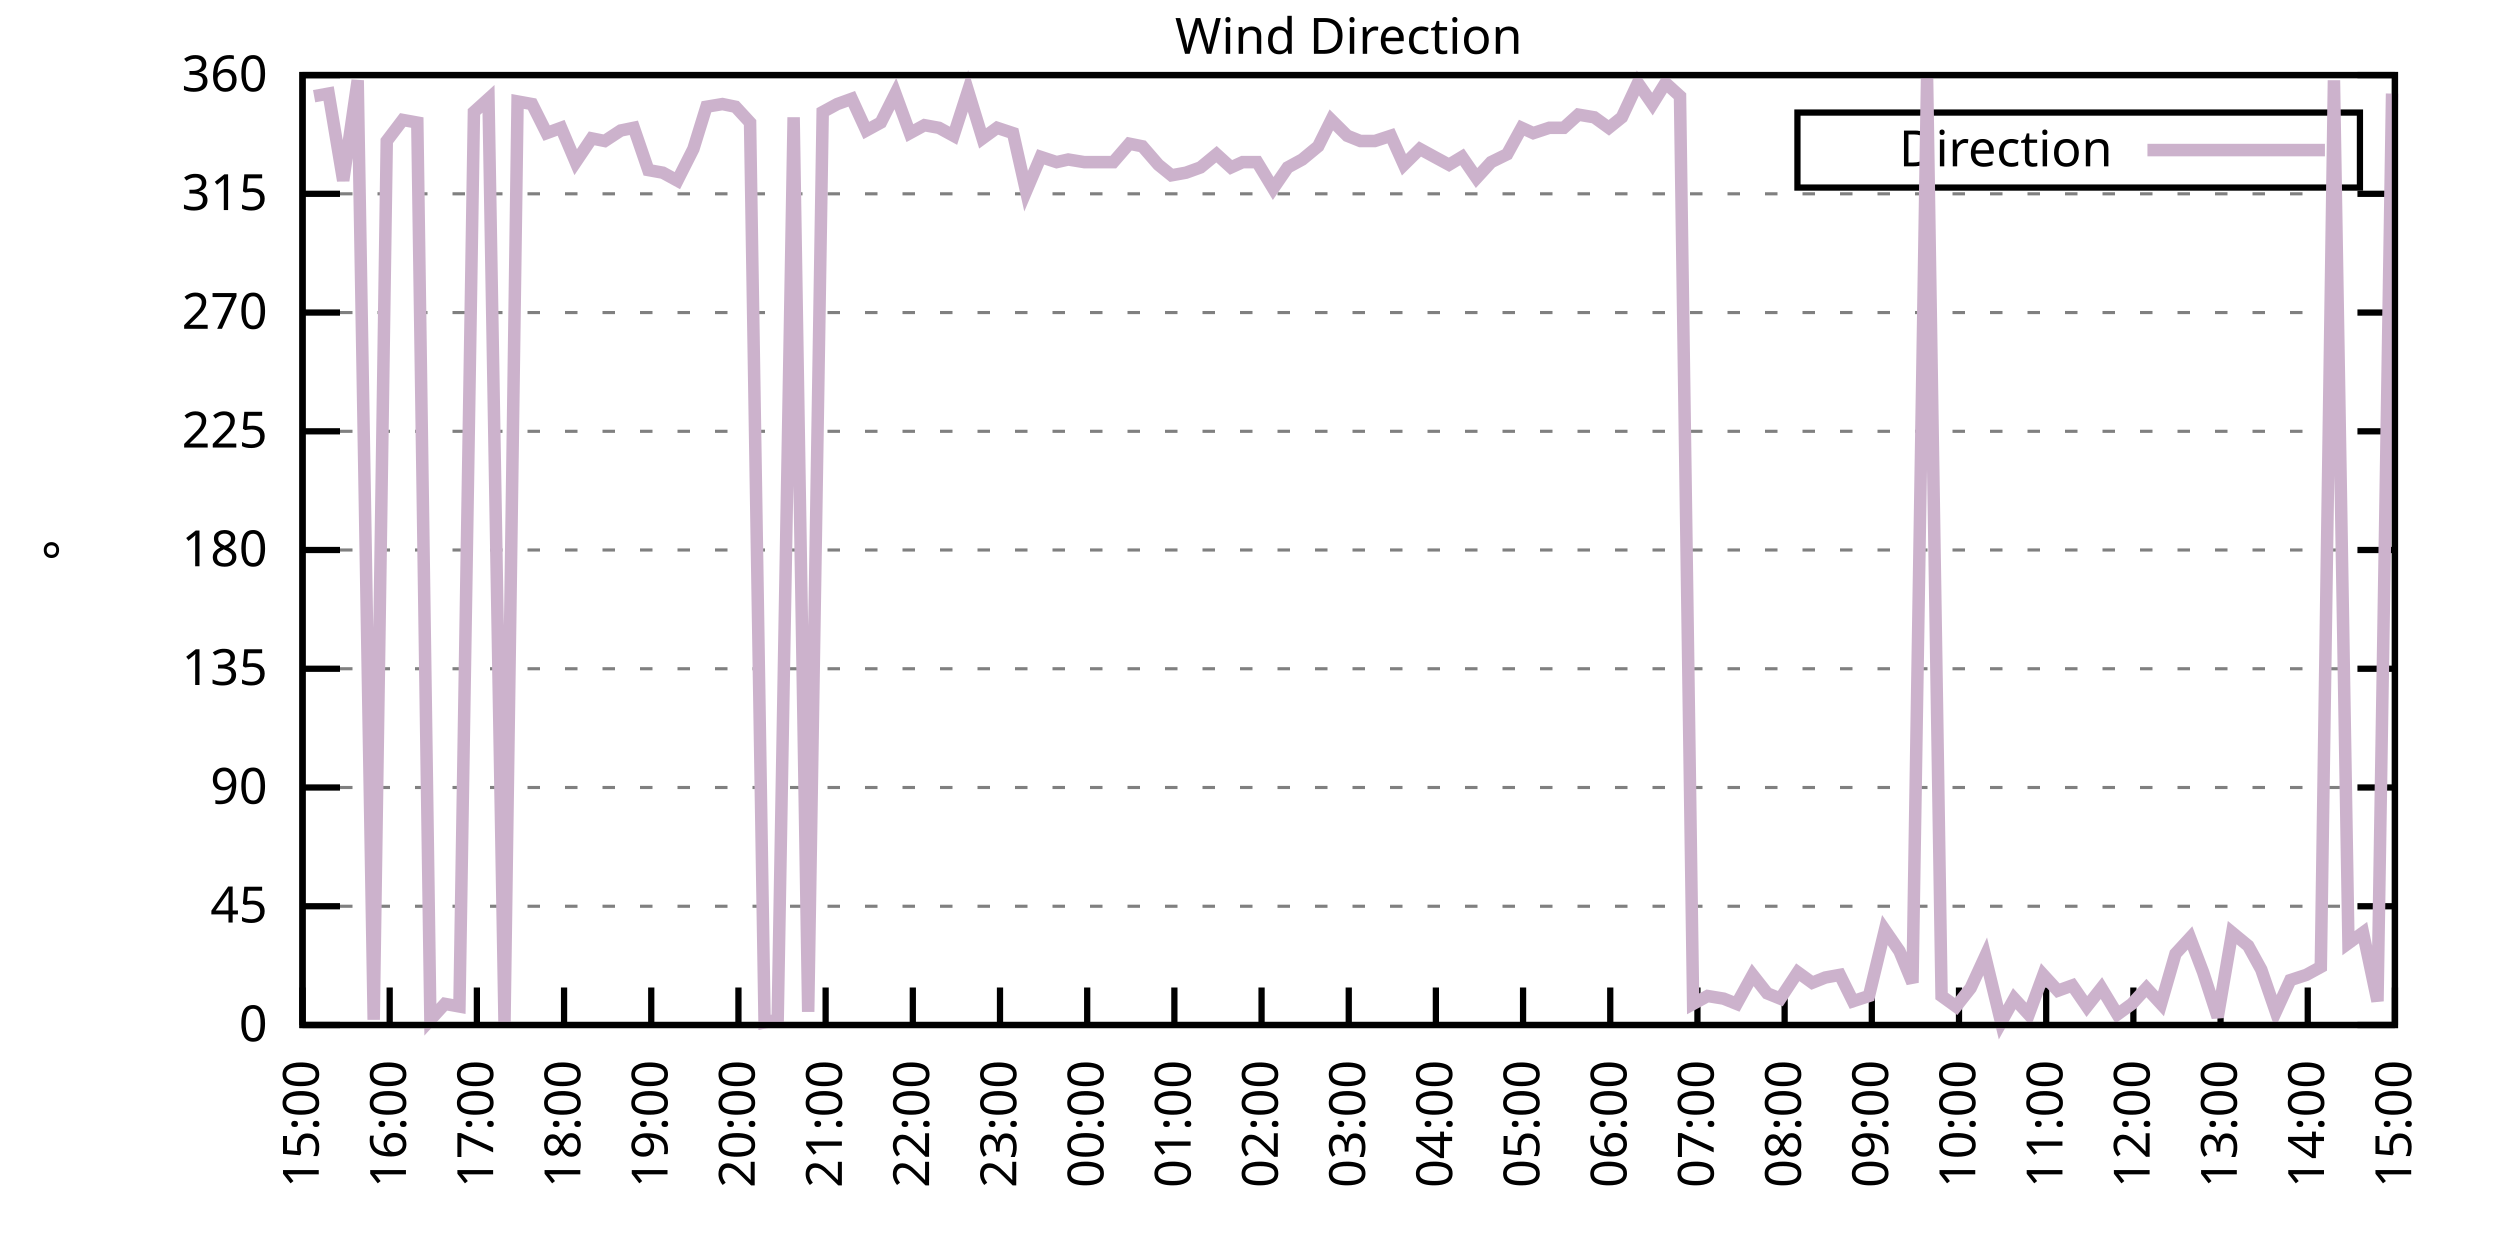
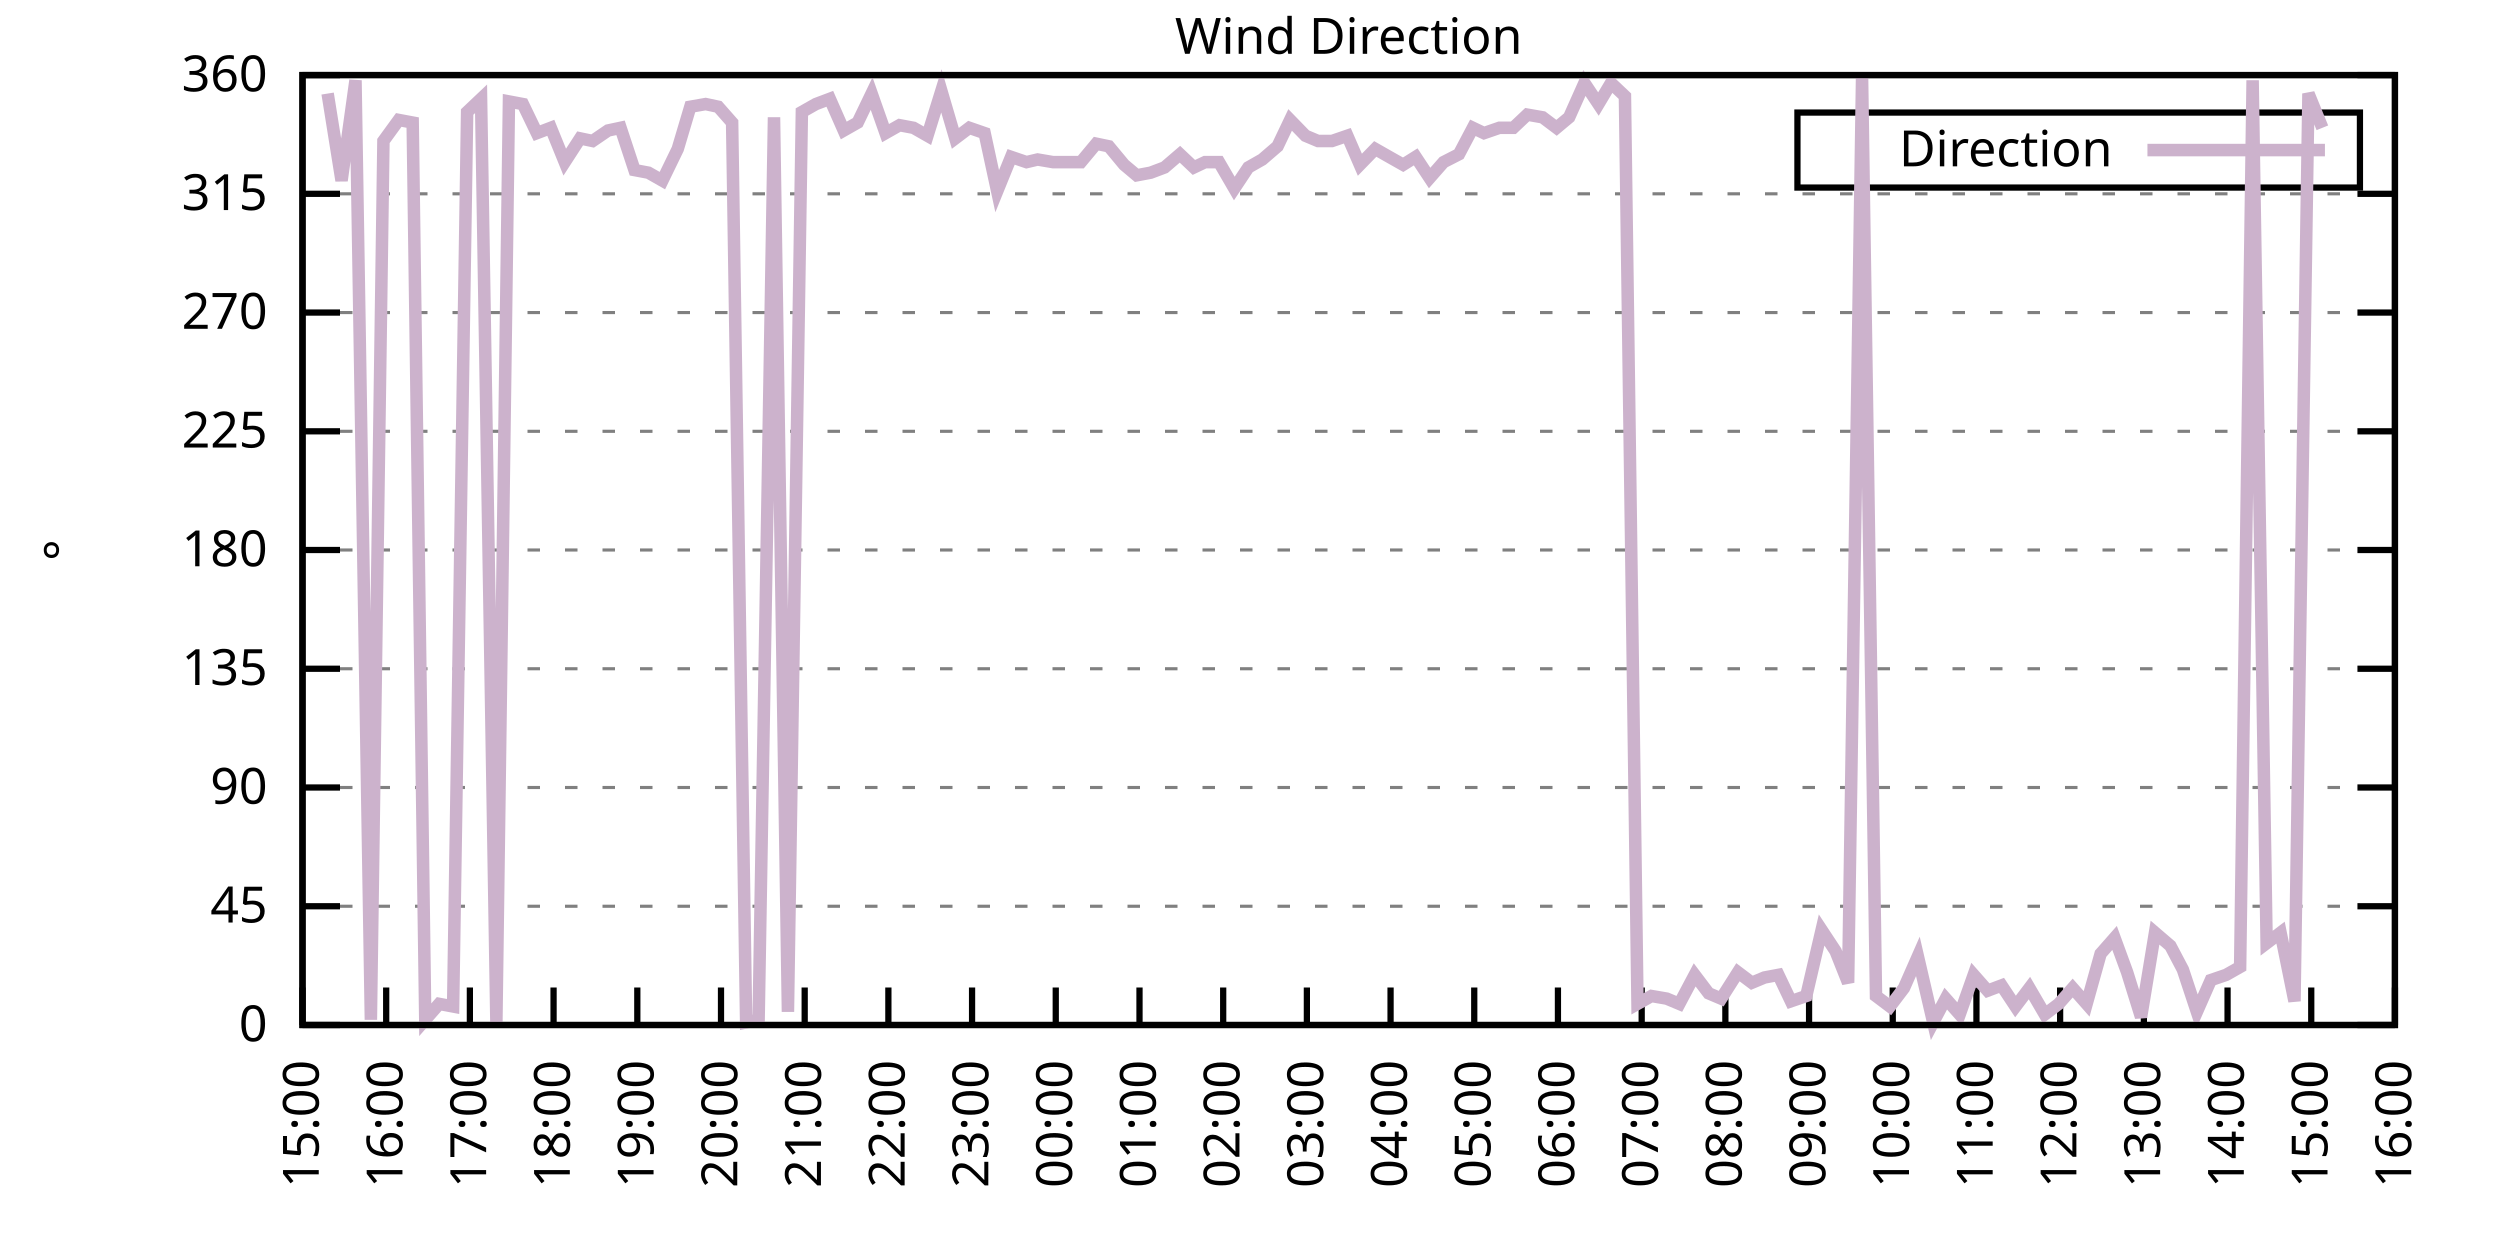
<svg xmlns="http://www.w3.org/2000/svg" xmlns:xlink="http://www.w3.org/1999/xlink" width="400" height="200" viewBox="0 0 400 200">
  <g id="gnuplot_canvas">
    <rect x="0" y="0" width="400" height="200" fill="none" />
    <defs>
      <circle id="gpDot" r="0.5" stroke-width="0.5" stroke="currentColor" />
      <path id="gpPt0" stroke-width="0.333" stroke="currentColor" d="M-1,0 h2 M0,-1 v2" />
      <path id="gpPt1" stroke-width="0.333" stroke="currentColor" d="M-1,-1 L1,1 M1,-1 L-1,1" />
      <path id="gpPt2" stroke-width="0.333" stroke="currentColor" d="M-1,0 L1,0 M0,-1 L0,1 M-1,-1 L1,1 M-1,1 L1,-1" />
      <rect id="gpPt3" stroke-width="0.333" stroke="currentColor" x="-1" y="-1" width="2" height="2" />
      <rect id="gpPt4" stroke-width="0.333" stroke="currentColor" fill="currentColor" x="-1" y="-1" width="2" height="2" />
      <circle id="gpPt5" stroke-width="0.333" stroke="currentColor" cx="0" cy="0" r="1" />
      <use xlink:href="#gpPt5" id="gpPt6" fill="currentColor" stroke="none" />
      <path id="gpPt7" stroke-width="0.333" stroke="currentColor" d="M0,-1.33 L-1.33,0.67 L1.33,0.67 z" />
      <use xlink:href="#gpPt7" id="gpPt8" fill="currentColor" stroke="none" />
      <use xlink:href="#gpPt7" id="gpPt9" stroke="currentColor" transform="rotate(180)" />
      <use xlink:href="#gpPt9" id="gpPt10" fill="currentColor" stroke="none" />
      <use xlink:href="#gpPt3" id="gpPt11" stroke="currentColor" transform="rotate(45)" />
      <use xlink:href="#gpPt11" id="gpPt12" fill="currentColor" stroke="none" />
      <path id="gpPt13" stroke-width="0.333" stroke="currentColor" d="M0,1.330 L1.265,0.411 L0.782,-1.067 L-0.782,-1.076 L-1.265,0.411 z" />
      <use xlink:href="#gpPt13" id="gpPt14" fill="currentColor" stroke="none" />
      <filter id="textbox" filterUnits="objectBoundingBox" x="0" y="0" height="1" width="1">
        <feFlood flood-color="white" flood-opacity="1" result="bgnd" />
        <feComposite in="SourceGraphic" in2="bgnd" operator="atop" />
      </filter>
      <filter id="greybox" filterUnits="objectBoundingBox" x="0" y="0" height="1" width="1">
        <feFlood flood-color="lightgrey" flood-opacity="1" result="grey" />
        <feComposite in="SourceGraphic" in2="grey" operator="atop" />
      </filter>
    </defs>
    <g fill="none" color="white" stroke="currentColor" stroke-width="1.00" stroke-linecap="butt" stroke-linejoin="miter">
</g>
    <g fill="none" color="black" stroke="currentColor" stroke-width="1.00" stroke-linecap="butt" stroke-linejoin="miter">
      <g stroke="none" shape-rendering="crispEdges">
        <polygon fill="rgb(255, 255, 255)" points="48.40,164.00 383.18,164.00 383.18,12.02 48.40,12.02 " />
      </g>
    </g>
    <g fill="none" color="black" stroke="currentColor" stroke-width="1.00" stroke-linecap="butt" stroke-linejoin="miter">
</g>
    <g fill="none" color="black" stroke="black" stroke-width="0.50" stroke-linecap="butt" stroke-linejoin="miter">
</g>
    <g fill="none" color="gray" stroke="currentColor" stroke-width="0.50" stroke-linecap="butt" stroke-linejoin="miter">
      <path stroke="gray" stroke-dasharray="2,4" class="gridline" d="M48.40,164.00 L383.19,164.00  " />
    </g>
    <g fill="none" color="gray" stroke="gray" stroke-width="1.00" stroke-linecap="butt" stroke-linejoin="miter">
</g>
    <g fill="none" color="black" stroke="currentColor" stroke-width="1.00" stroke-linecap="butt" stroke-linejoin="miter">
      <path stroke="black" d="M48.40,164.00 L54.40,164.00 M383.19,164.00 L377.19,164.00  " />
      <g transform="translate(42.80,166.60)" stroke="none" fill="black" font-family="Sans" font-size="8.00" text-anchor="end">
        <text>
          <tspan font-family="Sans"> 0</tspan>
        </text>
      </g>
    </g>
    <g fill="none" color="black" stroke="currentColor" stroke-width="1.00" stroke-linecap="butt" stroke-linejoin="miter">
</g>
    <g fill="none" color="black" stroke="black" stroke-width="0.50" stroke-linecap="butt" stroke-linejoin="miter">
</g>
    <g fill="none" color="gray" stroke="currentColor" stroke-width="0.50" stroke-linecap="butt" stroke-linejoin="miter">
      <path stroke="gray" stroke-dasharray="2,4" class="gridline" d="M48.40,145.00 L383.19,145.00  " />
    </g>
    <g fill="none" color="gray" stroke="gray" stroke-width="1.00" stroke-linecap="butt" stroke-linejoin="miter">
</g>
    <g fill="none" color="black" stroke="currentColor" stroke-width="1.00" stroke-linecap="butt" stroke-linejoin="miter">
      <path stroke="black" d="M48.40,145.00 L54.40,145.00 M383.19,145.00 L377.19,145.00  " />
      <g transform="translate(42.80,147.60)" stroke="none" fill="black" font-family="Sans" font-size="8.00" text-anchor="end">
        <text>
          <tspan font-family="Sans"> 45</tspan>
        </text>
      </g>
    </g>
    <g fill="none" color="black" stroke="currentColor" stroke-width="1.00" stroke-linecap="butt" stroke-linejoin="miter">
</g>
    <g fill="none" color="black" stroke="black" stroke-width="0.50" stroke-linecap="butt" stroke-linejoin="miter">
</g>
    <g fill="none" color="gray" stroke="currentColor" stroke-width="0.50" stroke-linecap="butt" stroke-linejoin="miter">
      <path stroke="gray" stroke-dasharray="2,4" class="gridline" d="M48.40,126.00 L383.19,126.00  " />
    </g>
    <g fill="none" color="gray" stroke="gray" stroke-width="1.00" stroke-linecap="butt" stroke-linejoin="miter">
</g>
    <g fill="none" color="black" stroke="currentColor" stroke-width="1.00" stroke-linecap="butt" stroke-linejoin="miter">
      <path stroke="black" d="M48.40,126.00 L54.40,126.00 M383.19,126.00 L377.19,126.00  " />
      <g transform="translate(42.80,128.60)" stroke="none" fill="black" font-family="Sans" font-size="8.00" text-anchor="end">
        <text>
          <tspan font-family="Sans"> 90</tspan>
        </text>
      </g>
    </g>
    <g fill="none" color="black" stroke="currentColor" stroke-width="1.00" stroke-linecap="butt" stroke-linejoin="miter">
</g>
    <g fill="none" color="black" stroke="black" stroke-width="0.50" stroke-linecap="butt" stroke-linejoin="miter">
</g>
    <g fill="none" color="gray" stroke="currentColor" stroke-width="0.50" stroke-linecap="butt" stroke-linejoin="miter">
      <path stroke="gray" stroke-dasharray="2,4" class="gridline" d="M48.40,107.00 L383.19,107.00  " />
    </g>
    <g fill="none" color="gray" stroke="gray" stroke-width="1.00" stroke-linecap="butt" stroke-linejoin="miter">
</g>
    <g fill="none" color="black" stroke="currentColor" stroke-width="1.00" stroke-linecap="butt" stroke-linejoin="miter">
      <path stroke="black" d="M48.40,107.00 L54.40,107.00 M383.19,107.00 L377.19,107.00  " />
      <g transform="translate(42.80,109.60)" stroke="none" fill="black" font-family="Sans" font-size="8.00" text-anchor="end">
        <text>
          <tspan font-family="Sans"> 135</tspan>
        </text>
      </g>
    </g>
    <g fill="none" color="black" stroke="currentColor" stroke-width="1.00" stroke-linecap="butt" stroke-linejoin="miter">
</g>
    <g fill="none" color="black" stroke="black" stroke-width="0.50" stroke-linecap="butt" stroke-linejoin="miter">
</g>
    <g fill="none" color="gray" stroke="currentColor" stroke-width="0.50" stroke-linecap="butt" stroke-linejoin="miter">
      <path stroke="gray" stroke-dasharray="2,4" class="gridline" d="M48.40,88.00 L383.19,88.00  " />
    </g>
    <g fill="none" color="gray" stroke="gray" stroke-width="1.00" stroke-linecap="butt" stroke-linejoin="miter">
</g>
    <g fill="none" color="black" stroke="currentColor" stroke-width="1.00" stroke-linecap="butt" stroke-linejoin="miter">
      <path stroke="black" d="M48.40,88.00 L54.40,88.00 M383.19,88.00 L377.19,88.00  " />
      <g transform="translate(42.80,90.60)" stroke="none" fill="black" font-family="Sans" font-size="8.00" text-anchor="end">
        <text>
          <tspan font-family="Sans"> 180</tspan>
        </text>
      </g>
    </g>
    <g fill="none" color="black" stroke="currentColor" stroke-width="1.00" stroke-linecap="butt" stroke-linejoin="miter">
</g>
    <g fill="none" color="black" stroke="black" stroke-width="0.50" stroke-linecap="butt" stroke-linejoin="miter">
</g>
    <g fill="none" color="gray" stroke="currentColor" stroke-width="0.50" stroke-linecap="butt" stroke-linejoin="miter">
      <path stroke="gray" stroke-dasharray="2,4" class="gridline" d="M48.40,69.01 L383.19,69.01  " />
    </g>
    <g fill="none" color="gray" stroke="gray" stroke-width="1.00" stroke-linecap="butt" stroke-linejoin="miter">
</g>
    <g fill="none" color="black" stroke="currentColor" stroke-width="1.00" stroke-linecap="butt" stroke-linejoin="miter">
      <path stroke="black" d="M48.40,69.01 L54.40,69.01 M383.19,69.01 L377.19,69.01  " />
      <g transform="translate(42.80,71.61)" stroke="none" fill="black" font-family="Sans" font-size="8.00" text-anchor="end">
        <text>
          <tspan font-family="Sans"> 225</tspan>
        </text>
      </g>
    </g>
    <g fill="none" color="black" stroke="currentColor" stroke-width="1.00" stroke-linecap="butt" stroke-linejoin="miter">
</g>
    <g fill="none" color="black" stroke="black" stroke-width="0.50" stroke-linecap="butt" stroke-linejoin="miter">
</g>
    <g fill="none" color="gray" stroke="currentColor" stroke-width="0.50" stroke-linecap="butt" stroke-linejoin="miter">
      <path stroke="gray" stroke-dasharray="2,4" class="gridline" d="M48.40,50.01 L383.19,50.01  " />
    </g>
    <g fill="none" color="gray" stroke="gray" stroke-width="1.00" stroke-linecap="butt" stroke-linejoin="miter">
</g>
    <g fill="none" color="black" stroke="currentColor" stroke-width="1.00" stroke-linecap="butt" stroke-linejoin="miter">
      <path stroke="black" d="M48.40,50.01 L54.40,50.01 M383.19,50.01 L377.19,50.01  " />
      <g transform="translate(42.80,52.61)" stroke="none" fill="black" font-family="Sans" font-size="8.00" text-anchor="end">
        <text>
          <tspan font-family="Sans"> 270</tspan>
        </text>
      </g>
    </g>
    <g fill="none" color="black" stroke="currentColor" stroke-width="1.00" stroke-linecap="butt" stroke-linejoin="miter">
</g>
    <g fill="none" color="black" stroke="black" stroke-width="0.50" stroke-linecap="butt" stroke-linejoin="miter">
</g>
    <g fill="none" color="gray" stroke="currentColor" stroke-width="0.50" stroke-linecap="butt" stroke-linejoin="miter">
      <path stroke="gray" stroke-dasharray="2,4" class="gridline" d="M48.40,31.01 L383.19,31.01  " />
    </g>
    <g fill="none" color="gray" stroke="gray" stroke-width="1.00" stroke-linecap="butt" stroke-linejoin="miter">
</g>
    <g fill="none" color="black" stroke="currentColor" stroke-width="1.00" stroke-linecap="butt" stroke-linejoin="miter">
      <path stroke="black" d="M48.40,31.01 L54.40,31.01 M383.19,31.01 L377.19,31.01  " />
      <g transform="translate(42.80,33.61)" stroke="none" fill="black" font-family="Sans" font-size="8.00" text-anchor="end">
        <text>
          <tspan font-family="Sans"> 315</tspan>
        </text>
      </g>
    </g>
    <g fill="none" color="black" stroke="currentColor" stroke-width="1.00" stroke-linecap="butt" stroke-linejoin="miter">
</g>
    <g fill="none" color="black" stroke="black" stroke-width="0.50" stroke-linecap="butt" stroke-linejoin="miter">
</g>
    <g fill="none" color="gray" stroke="currentColor" stroke-width="0.50" stroke-linecap="butt" stroke-linejoin="miter">
      <path stroke="gray" stroke-dasharray="2,4" class="gridline" d="M48.40,12.01 L383.19,12.01  " />
    </g>
    <g fill="none" color="gray" stroke="gray" stroke-width="1.00" stroke-linecap="butt" stroke-linejoin="miter">
</g>
    <g fill="none" color="black" stroke="currentColor" stroke-width="1.00" stroke-linecap="butt" stroke-linejoin="miter">
      <path stroke="black" d="M48.40,12.01 L54.40,12.01 M383.19,12.01 L377.19,12.01  " />
      <g transform="translate(42.80,14.61)" stroke="none" fill="black" font-family="Sans" font-size="8.00" text-anchor="end">
        <text>
          <tspan font-family="Sans"> 360</tspan>
        </text>
      </g>
    </g>
    <g fill="none" color="black" stroke="currentColor" stroke-width="1.00" stroke-linecap="butt" stroke-linejoin="miter">
      <path stroke="black" d="M48.40,164.00 L48.40,158.00  " />
      <g transform="translate(51.00,169.60) rotate(270.00)" stroke="none" fill="black" font-family="Sans" font-size="8.00" text-anchor="end">
        <text>
          <tspan font-family="Sans">15:00</tspan>
        </text>
      </g>
    </g>
    <g fill="none" color="black" stroke="currentColor" stroke-width="1.00" stroke-linecap="butt" stroke-linejoin="miter">
-       <path stroke="black" d="M62.35,164.00 L62.35,158.00  " />
-       <g transform="translate(64.95,169.60) rotate(270.00)" stroke="none" fill="black" font-family="Sans" font-size="8.00" text-anchor="end">
+       <path stroke="black" d="M61.79,164.00 L61.79,158.00  " />
+       <g transform="translate(64.39,169.60) rotate(270.00)" stroke="none" fill="black" font-family="Sans" font-size="8.00" text-anchor="end">
        <text>
          <tspan font-family="Sans">16:00</tspan>
        </text>
      </g>
    </g>
    <g fill="none" color="black" stroke="currentColor" stroke-width="1.00" stroke-linecap="butt" stroke-linejoin="miter">
-       <path stroke="black" d="M76.30,164.00 L76.30,158.00  " />
-       <g transform="translate(78.90,169.60) rotate(270.00)" stroke="none" fill="black" font-family="Sans" font-size="8.00" text-anchor="end">
+       <path stroke="black" d="M75.18,164.00 L75.18,158.00  " />
+       <g transform="translate(77.78,169.60) rotate(270.00)" stroke="none" fill="black" font-family="Sans" font-size="8.00" text-anchor="end">
        <text>
          <tspan font-family="Sans">17:00</tspan>
        </text>
      </g>
    </g>
    <g fill="none" color="black" stroke="currentColor" stroke-width="1.00" stroke-linecap="butt" stroke-linejoin="miter">
-       <path stroke="black" d="M90.25,164.00 L90.25,158.00  " />
-       <g transform="translate(92.85,169.60) rotate(270.00)" stroke="none" fill="black" font-family="Sans" font-size="8.00" text-anchor="end">
+       <path stroke="black" d="M88.57,164.00 L88.57,158.00  " />
+       <g transform="translate(91.17,169.60) rotate(270.00)" stroke="none" fill="black" font-family="Sans" font-size="8.00" text-anchor="end">
        <text>
          <tspan font-family="Sans">18:00</tspan>
        </text>
      </g>
    </g>
    <g fill="none" color="black" stroke="currentColor" stroke-width="1.00" stroke-linecap="butt" stroke-linejoin="miter">
-       <path stroke="black" d="M104.20,164.00 L104.20,158.00  " />
-       <g transform="translate(106.80,169.60) rotate(270.00)" stroke="none" fill="black" font-family="Sans" font-size="8.00" text-anchor="end">
+       <path stroke="black" d="M101.97,164.00 L101.97,158.00  " />
+       <g transform="translate(104.57,169.60) rotate(270.00)" stroke="none" fill="black" font-family="Sans" font-size="8.00" text-anchor="end">
        <text>
          <tspan font-family="Sans">19:00</tspan>
        </text>
      </g>
    </g>
    <g fill="none" color="black" stroke="currentColor" stroke-width="1.00" stroke-linecap="butt" stroke-linejoin="miter">
-       <path stroke="black" d="M118.15,164.00 L118.15,158.00  " />
-       <g transform="translate(120.75,169.60) rotate(270.00)" stroke="none" fill="black" font-family="Sans" font-size="8.00" text-anchor="end">
+       <path stroke="black" d="M115.36,164.00 L115.36,158.00  " />
+       <g transform="translate(117.96,169.60) rotate(270.00)" stroke="none" fill="black" font-family="Sans" font-size="8.00" text-anchor="end">
        <text>
          <tspan font-family="Sans">20:00</tspan>
        </text>
      </g>
    </g>
    <g fill="none" color="black" stroke="currentColor" stroke-width="1.00" stroke-linecap="butt" stroke-linejoin="miter">
-       <path stroke="black" d="M132.10,164.00 L132.10,158.00  " />
-       <g transform="translate(134.70,169.60) rotate(270.00)" stroke="none" fill="black" font-family="Sans" font-size="8.00" text-anchor="end">
+       <path stroke="black" d="M128.75,164.00 L128.75,158.00  " />
+       <g transform="translate(131.35,169.60) rotate(270.00)" stroke="none" fill="black" font-family="Sans" font-size="8.00" text-anchor="end">
        <text>
          <tspan font-family="Sans">21:00</tspan>
        </text>
      </g>
    </g>
    <g fill="none" color="black" stroke="currentColor" stroke-width="1.00" stroke-linecap="butt" stroke-linejoin="miter">
-       <path stroke="black" d="M146.05,164.00 L146.05,158.00  " />
-       <g transform="translate(148.65,169.60) rotate(270.00)" stroke="none" fill="black" font-family="Sans" font-size="8.00" text-anchor="end">
+       <path stroke="black" d="M142.14,164.00 L142.14,158.00  " />
+       <g transform="translate(144.74,169.60) rotate(270.00)" stroke="none" fill="black" font-family="Sans" font-size="8.00" text-anchor="end">
        <text>
          <tspan font-family="Sans">22:00</tspan>
        </text>
      </g>
    </g>
    <g fill="none" color="black" stroke="currentColor" stroke-width="1.00" stroke-linecap="butt" stroke-linejoin="miter">
-       <path stroke="black" d="M160.00,164.00 L160.00,158.00  " />
-       <g transform="translate(162.60,169.60) rotate(270.00)" stroke="none" fill="black" font-family="Sans" font-size="8.00" text-anchor="end">
+       <path stroke="black" d="M155.53,164.00 L155.53,158.00  " />
+       <g transform="translate(158.13,169.60) rotate(270.00)" stroke="none" fill="black" font-family="Sans" font-size="8.00" text-anchor="end">
        <text>
          <tspan font-family="Sans">23:00</tspan>
        </text>
      </g>
    </g>
    <g fill="none" color="black" stroke="currentColor" stroke-width="1.00" stroke-linecap="butt" stroke-linejoin="miter">
-       <path stroke="black" d="M173.95,164.00 L173.95,158.00  " />
-       <g transform="translate(176.55,169.60) rotate(270.00)" stroke="none" fill="black" font-family="Sans" font-size="8.00" text-anchor="end">
+       <path stroke="black" d="M168.92,164.00 L168.92,158.00  " />
+       <g transform="translate(171.52,169.60) rotate(270.00)" stroke="none" fill="black" font-family="Sans" font-size="8.00" text-anchor="end">
        <text>
          <tspan font-family="Sans">00:00</tspan>
        </text>
      </g>
    </g>
    <g fill="none" color="black" stroke="currentColor" stroke-width="1.00" stroke-linecap="butt" stroke-linejoin="miter">
-       <path stroke="black" d="M187.90,164.00 L187.90,158.00  " />
-       <g transform="translate(190.50,169.60) rotate(270.00)" stroke="none" fill="black" font-family="Sans" font-size="8.00" text-anchor="end">
+       <path stroke="black" d="M182.32,164.00 L182.32,158.00  " />
+       <g transform="translate(184.92,169.60) rotate(270.00)" stroke="none" fill="black" font-family="Sans" font-size="8.00" text-anchor="end">
        <text>
          <tspan font-family="Sans">01:00</tspan>
        </text>
      </g>
    </g>
    <g fill="none" color="black" stroke="currentColor" stroke-width="1.00" stroke-linecap="butt" stroke-linejoin="miter">
-       <path stroke="black" d="M201.85,164.00 L201.85,158.00  " />
-       <g transform="translate(204.45,169.60) rotate(270.00)" stroke="none" fill="black" font-family="Sans" font-size="8.00" text-anchor="end">
+       <path stroke="black" d="M195.71,164.00 L195.71,158.00  " />
+       <g transform="translate(198.31,169.60) rotate(270.00)" stroke="none" fill="black" font-family="Sans" font-size="8.00" text-anchor="end">
        <text>
          <tspan font-family="Sans">02:00</tspan>
        </text>
      </g>
    </g>
    <g fill="none" color="black" stroke="currentColor" stroke-width="1.00" stroke-linecap="butt" stroke-linejoin="miter">
-       <path stroke="black" d="M215.80,164.00 L215.80,158.00  " />
-       <g transform="translate(218.40,169.60) rotate(270.00)" stroke="none" fill="black" font-family="Sans" font-size="8.00" text-anchor="end">
+       <path stroke="black" d="M209.10,164.00 L209.10,158.00  " />
+       <g transform="translate(211.70,169.60) rotate(270.00)" stroke="none" fill="black" font-family="Sans" font-size="8.00" text-anchor="end">
        <text>
          <tspan font-family="Sans">03:00</tspan>
        </text>
      </g>
    </g>
    <g fill="none" color="black" stroke="currentColor" stroke-width="1.00" stroke-linecap="butt" stroke-linejoin="miter">
-       <path stroke="black" d="M229.74,164.00 L229.74,158.00  " />
-       <g transform="translate(232.34,169.60) rotate(270.00)" stroke="none" fill="black" font-family="Sans" font-size="8.00" text-anchor="end">
+       <path stroke="black" d="M222.49,164.00 L222.49,158.00  " />
+       <g transform="translate(225.09,169.60) rotate(270.00)" stroke="none" fill="black" font-family="Sans" font-size="8.00" text-anchor="end">
        <text>
          <tspan font-family="Sans">04:00</tspan>
        </text>
      </g>
    </g>
    <g fill="none" color="black" stroke="currentColor" stroke-width="1.00" stroke-linecap="butt" stroke-linejoin="miter">
-       <path stroke="black" d="M243.69,164.00 L243.69,158.00  " />
-       <g transform="translate(246.29,169.60) rotate(270.00)" stroke="none" fill="black" font-family="Sans" font-size="8.00" text-anchor="end">
+       <path stroke="black" d="M235.88,164.00 L235.88,158.00  " />
+       <g transform="translate(238.48,169.60) rotate(270.00)" stroke="none" fill="black" font-family="Sans" font-size="8.00" text-anchor="end">
        <text>
          <tspan font-family="Sans">05:00</tspan>
        </text>
      </g>
    </g>
    <g fill="none" color="black" stroke="currentColor" stroke-width="1.00" stroke-linecap="butt" stroke-linejoin="miter">
-       <path stroke="black" d="M257.64,164.00 L257.64,158.00  " />
-       <g transform="translate(260.24,169.60) rotate(270.00)" stroke="none" fill="black" font-family="Sans" font-size="8.00" text-anchor="end">
+       <path stroke="black" d="M249.27,164.00 L249.27,158.00  " />
+       <g transform="translate(251.87,169.60) rotate(270.00)" stroke="none" fill="black" font-family="Sans" font-size="8.00" text-anchor="end">
        <text>
          <tspan font-family="Sans">06:00</tspan>
        </text>
      </g>
    </g>
    <g fill="none" color="black" stroke="currentColor" stroke-width="1.00" stroke-linecap="butt" stroke-linejoin="miter">
-       <path stroke="black" d="M271.59,164.00 L271.59,158.00  " />
-       <g transform="translate(274.19,169.60) rotate(270.00)" stroke="none" fill="black" font-family="Sans" font-size="8.00" text-anchor="end">
+       <path stroke="black" d="M262.67,164.00 L262.67,158.00  " />
+       <g transform="translate(265.27,169.60) rotate(270.00)" stroke="none" fill="black" font-family="Sans" font-size="8.00" text-anchor="end">
        <text>
          <tspan font-family="Sans">07:00</tspan>
        </text>
      </g>
    </g>
    <g fill="none" color="black" stroke="currentColor" stroke-width="1.00" stroke-linecap="butt" stroke-linejoin="miter">
-       <path stroke="black" d="M285.54,164.00 L285.54,158.00  " />
-       <g transform="translate(288.14,169.60) rotate(270.00)" stroke="none" fill="black" font-family="Sans" font-size="8.00" text-anchor="end">
+       <path stroke="black" d="M276.06,164.00 L276.06,158.00  " />
+       <g transform="translate(278.66,169.60) rotate(270.00)" stroke="none" fill="black" font-family="Sans" font-size="8.00" text-anchor="end">
        <text>
          <tspan font-family="Sans">08:00</tspan>
        </text>
      </g>
    </g>
    <g fill="none" color="black" stroke="currentColor" stroke-width="1.00" stroke-linecap="butt" stroke-linejoin="miter">
-       <path stroke="black" d="M299.49,164.00 L299.49,158.00  " />
-       <g transform="translate(302.09,169.60) rotate(270.00)" stroke="none" fill="black" font-family="Sans" font-size="8.00" text-anchor="end">
+       <path stroke="black" d="M289.45,164.00 L289.45,158.00  " />
+       <g transform="translate(292.05,169.60) rotate(270.00)" stroke="none" fill="black" font-family="Sans" font-size="8.00" text-anchor="end">
        <text>
          <tspan font-family="Sans">09:00</tspan>
        </text>
      </g>
    </g>
    <g fill="none" color="black" stroke="currentColor" stroke-width="1.00" stroke-linecap="butt" stroke-linejoin="miter">
-       <path stroke="black" d="M313.44,164.00 L313.44,158.00  " />
-       <g transform="translate(316.04,169.60) rotate(270.00)" stroke="none" fill="black" font-family="Sans" font-size="8.00" text-anchor="end">
+       <path stroke="black" d="M302.84,164.00 L302.84,158.00  " />
+       <g transform="translate(305.44,169.60) rotate(270.00)" stroke="none" fill="black" font-family="Sans" font-size="8.00" text-anchor="end">
        <text>
          <tspan font-family="Sans">10:00</tspan>
        </text>
      </g>
    </g>
    <g fill="none" color="black" stroke="currentColor" stroke-width="1.00" stroke-linecap="butt" stroke-linejoin="miter">
-       <path stroke="black" d="M327.39,164.00 L327.39,158.00  " />
-       <g transform="translate(329.99,169.60) rotate(270.00)" stroke="none" fill="black" font-family="Sans" font-size="8.00" text-anchor="end">
+       <path stroke="black" d="M316.23,164.00 L316.23,158.00  " />
+       <g transform="translate(318.83,169.60) rotate(270.00)" stroke="none" fill="black" font-family="Sans" font-size="8.00" text-anchor="end">
        <text>
          <tspan font-family="Sans">11:00</tspan>
        </text>
      </g>
    </g>
    <g fill="none" color="black" stroke="currentColor" stroke-width="1.00" stroke-linecap="butt" stroke-linejoin="miter">
-       <path stroke="black" d="M341.34,164.00 L341.34,158.00  " />
-       <g transform="translate(343.94,169.60) rotate(270.00)" stroke="none" fill="black" font-family="Sans" font-size="8.00" text-anchor="end">
+       <path stroke="black" d="M329.62,164.00 L329.62,158.00  " />
+       <g transform="translate(332.22,169.60) rotate(270.00)" stroke="none" fill="black" font-family="Sans" font-size="8.00" text-anchor="end">
        <text>
          <tspan font-family="Sans">12:00</tspan>
        </text>
      </g>
    </g>
    <g fill="none" color="black" stroke="currentColor" stroke-width="1.00" stroke-linecap="butt" stroke-linejoin="miter">
-       <path stroke="black" d="M355.29,164.00 L355.29,158.00  " />
-       <g transform="translate(357.89,169.60) rotate(270.00)" stroke="none" fill="black" font-family="Sans" font-size="8.00" text-anchor="end">
+       <path stroke="black" d="M343.02,164.00 L343.02,158.00  " />
+       <g transform="translate(345.62,169.60) rotate(270.00)" stroke="none" fill="black" font-family="Sans" font-size="8.00" text-anchor="end">
        <text>
          <tspan font-family="Sans">13:00</tspan>
        </text>
      </g>
    </g>
    <g fill="none" color="black" stroke="currentColor" stroke-width="1.00" stroke-linecap="butt" stroke-linejoin="miter">
-       <path stroke="black" d="M369.24,164.00 L369.24,158.00  " />
-       <g transform="translate(371.84,169.60) rotate(270.00)" stroke="none" fill="black" font-family="Sans" font-size="8.00" text-anchor="end">
+       <path stroke="black" d="M356.41,164.00 L356.41,158.00  " />
+       <g transform="translate(359.01,169.60) rotate(270.00)" stroke="none" fill="black" font-family="Sans" font-size="8.00" text-anchor="end">
        <text>
          <tspan font-family="Sans">14:00</tspan>
+         </text>
+       </g>
+     </g>
+     <g fill="none" color="black" stroke="currentColor" stroke-width="1.00" stroke-linecap="butt" stroke-linejoin="miter">
+       <path stroke="black" d="M369.80,164.00 L369.80,158.00  " />
+       <g transform="translate(372.40,169.60) rotate(270.00)" stroke="none" fill="black" font-family="Sans" font-size="8.00" text-anchor="end">
+         <text>
+           <tspan font-family="Sans">15:00</tspan>
        </text>
      </g>
    </g>
    <g fill="none" color="black" stroke="currentColor" stroke-width="1.00" stroke-linecap="butt" stroke-linejoin="miter">
      <path stroke="black" d="M383.19,164.00 L383.19,158.00  " />
      <g transform="translate(385.79,169.60) rotate(270.00)" stroke="none" fill="black" font-family="Sans" font-size="8.00" text-anchor="end">
        <text>
-           <tspan font-family="Sans">15:00</tspan>
+           <tspan font-family="Sans">16:00</tspan>
        </text>
      </g>
    </g>
    <g fill="none" color="black" stroke="currentColor" stroke-width="1.00" stroke-linecap="butt" stroke-linejoin="miter">
</g>
    <g fill="none" color="black" stroke="currentColor" stroke-width="1.00" stroke-linecap="butt" stroke-linejoin="miter">
      <path stroke="black" d="M48.40,12.01 L48.40,164.00 L383.19,164.00 L383.19,12.01 L48.40,12.01 Z  " />
    </g>
    <g fill="none" color="black" stroke="currentColor" stroke-width="1.00" stroke-linecap="butt" stroke-linejoin="miter">
</g>
    <g fill="none" color="black" stroke="currentColor" stroke-width="1.00" stroke-linecap="butt" stroke-linejoin="miter">
      <path stroke="black" d="M287.59,30.01 L287.59,18.01 L377.59,18.01 L377.59,30.01 L287.59,30.01 Z  " />
    </g>
    <g id="Wind_direction_plot_1">
      <g fill="none" color="white" stroke="black" stroke-width="2.00" stroke-linecap="butt" stroke-linejoin="miter">
</g>
      <g fill="none" color="black" stroke="currentColor" stroke-width="2.00" stroke-linecap="butt" stroke-linejoin="miter">
        <g transform="translate(337.99,26.61)" stroke="none" fill="black" font-family="Sans" font-size="8.00" text-anchor="end">
          <text>
            <tspan font-family="Sans">Direction</tspan>
          </text>
        </g>
      </g>
      <g fill="none" color="black" stroke="currentColor" stroke-width="2.00" stroke-linecap="butt" stroke-linejoin="miter">
-         <path stroke="rgb(204, 178, 204)" d="M343.59,24.01 L371.99,24.01 M50.26,15.39 L52.58,14.97 L54.91,28.90 L57.23,12.85 L59.79,163.16 L61.88,22.56   L64.44,19.19 L66.77,19.61 L68.86,163.16 L71.18,160.62 L73.51,161.04 L75.83,17.92 L78.16,15.81 L80.72,163.58   L82.81,16.23 L85.13,16.65 L87.46,21.30 L89.78,20.45 L92.11,25.94 L94.67,22.14 L96.76,22.56 L99.32,20.88   L101.41,20.45 L103.73,27.21 L106.06,27.63 L108.38,28.90 L110.94,23.83 L113.03,17.08 L115.59,16.65 L117.68,17.08   L120.01,19.61 L122.33,163.58 L124.43,163.16 L126.98,18.77 L129.31,161.89 L131.63,17.92 L133.96,16.65 L136.28,15.81   L138.61,20.88 L140.93,19.61 L143.26,14.97 L145.58,21.30 L147.91,20.03 L150.23,20.45 L152.56,21.72 L154.88,14.54   L157.21,22.14 L159.53,20.45 L162.09,21.30 L164.18,30.59 L166.51,25.10 L169.06,25.94 L170.92,25.52 L173.48,25.94   L175.81,25.94 L178.13,25.94 L180.69,22.99 L182.78,23.41 L185.34,26.36 L187.43,28.05 L189.76,27.63 L192.08,26.79   L194.64,24.68 L196.96,26.79 L198.82,25.94 L201.15,25.94 L203.71,30.16 L206.03,26.79 L208.36,25.52 L210.91,23.41   L213.01,19.19 L215.56,21.72 L217.65,22.56 L219.98,22.56 L222.54,21.72 L224.63,26.36 L227.19,23.83 L229.51,25.10   L231.84,26.36 L233.93,25.10 L236.25,28.48 L238.58,25.94 L241.14,24.68 L243.46,20.45 L245.32,21.30 L247.88,20.45   L250.20,20.45 L252.53,18.34 L255.09,18.77 L257.41,20.45 L259.50,18.77 L262.06,13.28 L264.39,16.65 L266.48,13.28   L268.80,15.39 L270.90,160.62 L273.22,159.36 L275.78,159.78 L277.87,160.62 L280.43,155.98 L282.75,158.93 L284.85,159.78   L287.64,155.56 L289.96,157.24 L292.05,156.40 L294.38,155.98 L296.47,160.20 L299.03,159.36 L301.58,148.80 L303.91,152.18   L306.00,157.24 L308.33,12.43 L310.65,159.36 L312.98,161.04 L315.30,158.09 L317.63,153.02 L320.18,163.58 L322.28,159.78   L324.60,162.31 L326.93,155.98 L329.25,158.51 L331.58,157.67 L333.90,161.04 L336.23,158.09 L338.78,162.31 L341.11,160.62   L343.43,158.09 L345.76,160.62 L348.08,152.60 L350.41,150.07 L352.50,155.56 L354.83,162.73 L357.15,149.22 L359.71,151.33   L361.80,155.13 L364.13,161.89 L366.45,156.82 L369.01,155.98 L371.33,154.71 L373.43,12.85 L375.75,150.91 L378.08,149.22   L380.40,160.20 L382.73,14.97  " />
+         <path stroke="rgb(204, 178, 204)" d="M343.59,24.01 L371.99,24.01 M52.42,14.97 L54.65,28.90 L56.88,12.85 L59.34,163.16 L61.35,22.56 L63.80,19.19   L66.03,19.61 L68.04,163.16 L70.27,160.62 L72.50,161.04 L74.74,17.92 L76.97,15.81 L79.42,163.58 L81.43,16.23   L83.66,16.65 L85.90,21.30 L88.13,20.45 L90.36,25.94 L92.82,22.14 L94.82,22.56 L97.28,20.88 L99.29,20.45   L101.52,27.21 L103.75,27.63 L105.98,28.90 L108.44,23.83 L110.45,17.08 L112.90,16.65 L114.91,17.08 L117.14,19.61   L119.38,163.58 L121.38,163.16 L123.84,18.77 L126.07,161.89 L128.30,17.92 L130.54,16.65 L132.77,15.81 L135.00,20.88   L137.23,19.61 L139.46,14.97 L141.69,21.30 L143.93,20.03 L146.16,20.45 L148.39,21.72 L150.62,14.54 L152.85,22.14   L155.09,20.45 L157.54,21.30 L159.55,30.59 L161.78,25.10 L164.24,25.94 L166.02,25.52 L168.48,25.94 L170.71,25.94   L172.94,25.94 L175.40,22.99 L177.41,23.41 L179.86,26.36 L181.87,28.05 L184.10,27.63 L186.33,26.79 L188.79,24.68   L191.02,26.79 L192.81,25.94 L195.04,25.94 L197.49,30.16 L199.73,26.79 L201.96,25.52 L204.41,23.41 L206.42,19.19   L208.88,21.72 L210.88,22.56 L213.12,22.56 L215.57,21.72 L217.58,26.36 L220.04,23.83 L222.27,25.10 L224.50,26.36   L226.51,25.10 L228.74,28.48 L230.97,25.94 L233.43,24.68 L235.66,20.45 L237.44,21.30 L239.90,20.45 L242.13,20.45   L244.36,18.34 L246.82,18.77 L249.05,20.45 L251.06,18.77 L253.51,13.28 L255.75,16.65 L257.76,13.28 L259.99,15.39   L262.00,160.62 L264.23,159.36 L266.68,159.78 L268.69,160.62 L271.15,155.98 L273.38,158.93 L275.39,159.78 L278.07,155.56   L280.30,157.24 L282.31,156.40 L284.54,155.98 L286.55,160.20 L289.00,159.36 L291.46,148.80 L293.69,152.18 L295.70,157.24   L297.93,12.43 L300.16,159.36 L302.39,161.04 L304.63,158.09 L306.86,153.02 L309.31,163.58 L311.32,159.78 L313.55,162.31   L315.79,155.98 L318.02,158.51 L320.25,157.67 L322.48,161.04 L324.71,158.09 L327.17,162.31 L329.40,160.62 L331.63,158.09   L333.86,160.62 L336.10,152.60 L338.33,150.07 L340.34,155.56 L342.57,162.73 L344.80,149.22 L347.26,151.33 L349.26,155.13   L351.50,161.89 L353.73,156.82 L356.18,155.98 L358.42,154.71 L360.42,12.85 L362.66,150.91 L364.89,149.22 L367.12,160.20   L369.35,14.97 L371.58,20.45  " />
      </g>
    </g>
    <g fill="none" color="black" stroke="currentColor" stroke-width="2.00" stroke-linecap="butt" stroke-linejoin="miter">
</g>
    <g fill="none" color="black" stroke="black" stroke-width="1.00" stroke-linecap="butt" stroke-linejoin="miter">
</g>
    <g fill="none" color="black" stroke="currentColor" stroke-width="1.00" stroke-linecap="butt" stroke-linejoin="miter">
      <path stroke="black" d="M48.40,12.01 L48.40,164.00 L383.19,164.00 L383.19,12.01 L48.40,12.01 Z  " />
      <g transform="translate(12.80,88.01) rotate(270.00)" stroke="none" fill="black" font-family="Sans" font-size="8.00" text-anchor="middle">
        <text>
          <tspan font-family="Sans">°</tspan>
        </text>
      </g>
    </g>
    <g fill="none" color="black" stroke="currentColor" stroke-width="1.00" stroke-linecap="butt" stroke-linejoin="miter">
</g>
    <g fill="none" color="black" stroke="currentColor" stroke-width="1.00" stroke-linecap="butt" stroke-linejoin="miter">
      <g transform="translate(215.79,8.61)" stroke="none" fill="black" font-family="Sans" font-size="8.00" text-anchor="middle">
        <text>
          <tspan font-family="Sans">Wind Direction</tspan>
        </text>
      </g>
    </g>
    <g fill="none" color="black" stroke="currentColor" stroke-width="1.00" stroke-linecap="butt" stroke-linejoin="miter">
</g>
  </g>
</svg>
